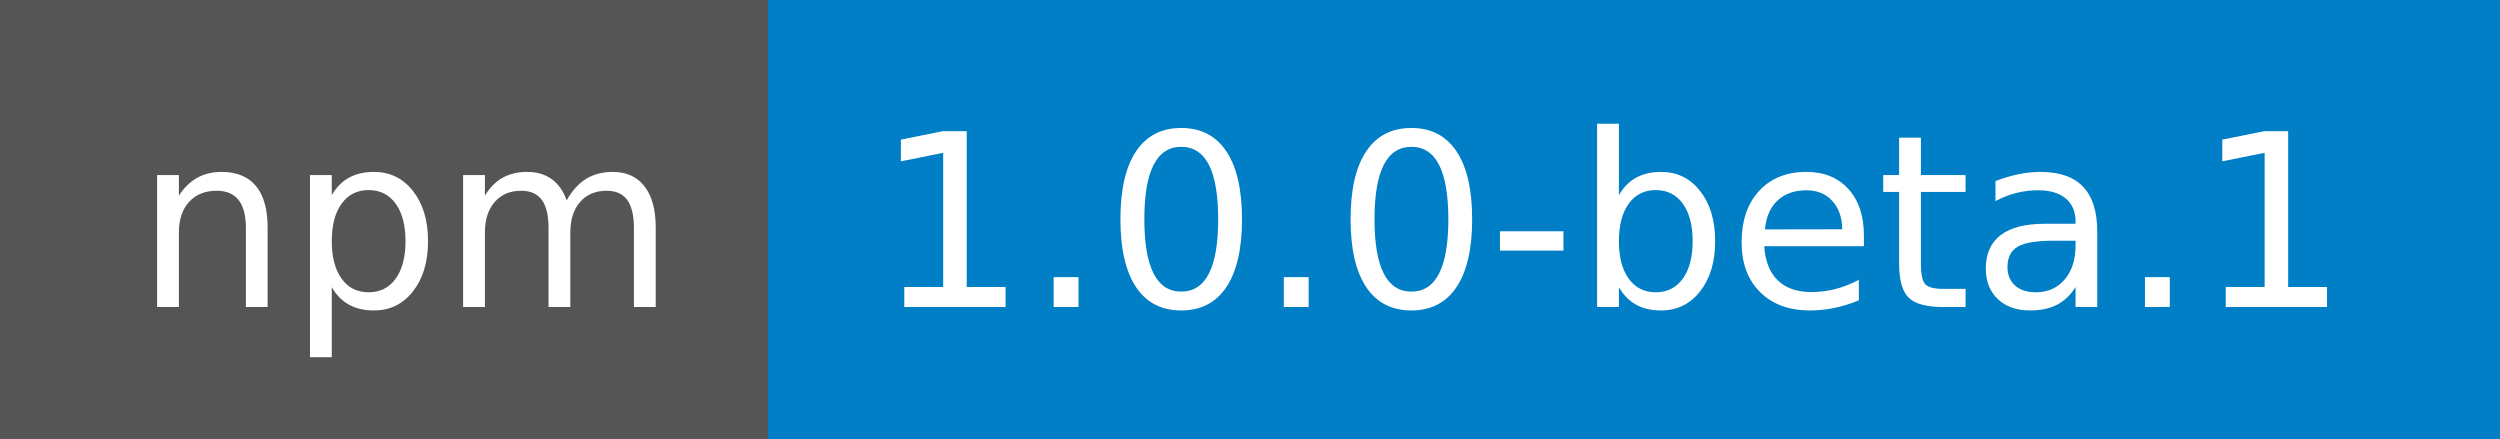
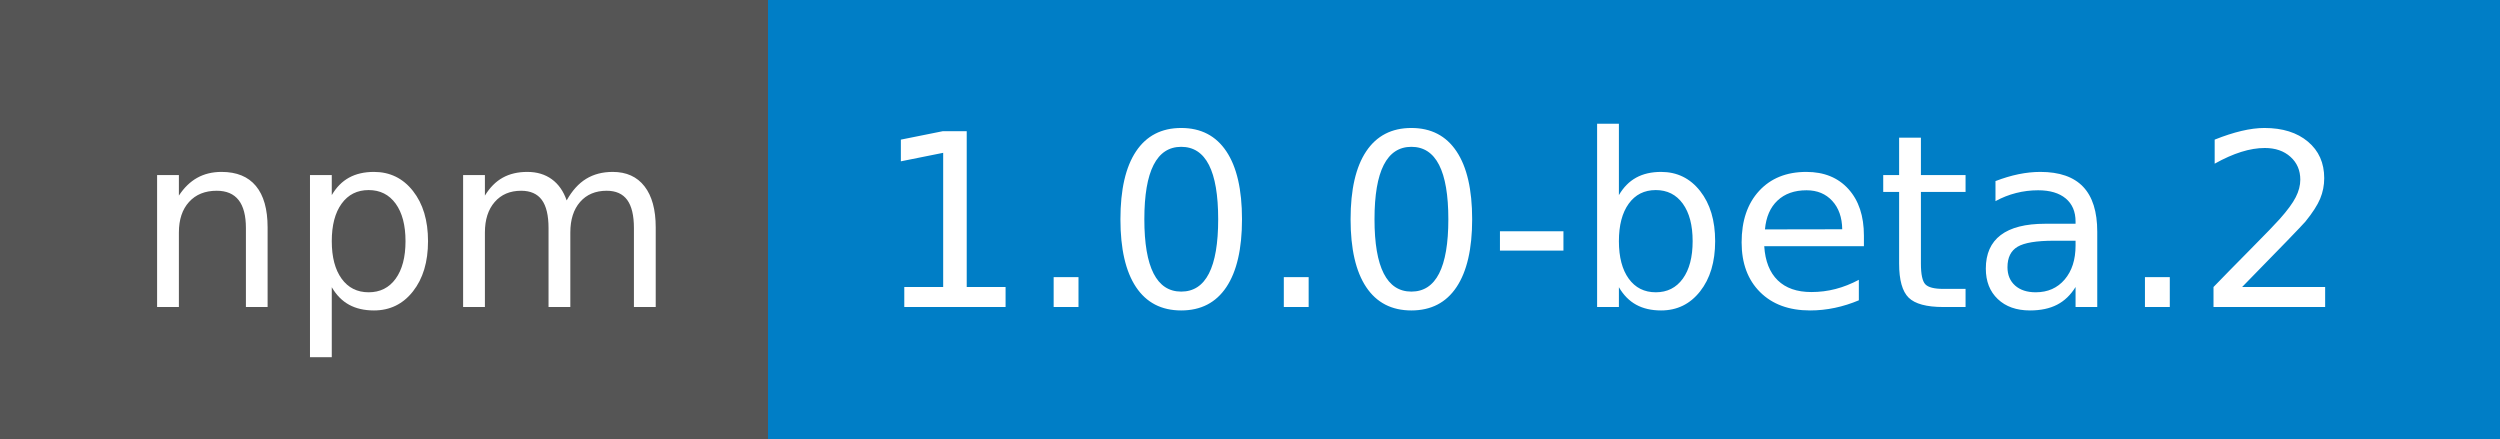
<svg xmlns="http://www.w3.org/2000/svg" width="114" height="20">
  <g shape-rendering="crispEdges">
    <path fill="#555" d="M0 0h35v20H0z" />
    <path fill="#007ec6" d="M35 0h79v20H35z" />
  </g>
  <g fill="#fff" text-anchor="middle" font-family="DejaVu Sans,Verdana,Geneva,sans-serif" font-size="110">
    <text x="185" y="140" transform="scale(.1)" textLength="250">npm</text>
-     <text x="735" y="140" transform="scale(.1)" textLength="690">1.0.0-beta.1</text>
+     <text x="735" y="140" transform="scale(.1)" textLength="690">1.0.0-beta.2</text>
  </g>
</svg>
